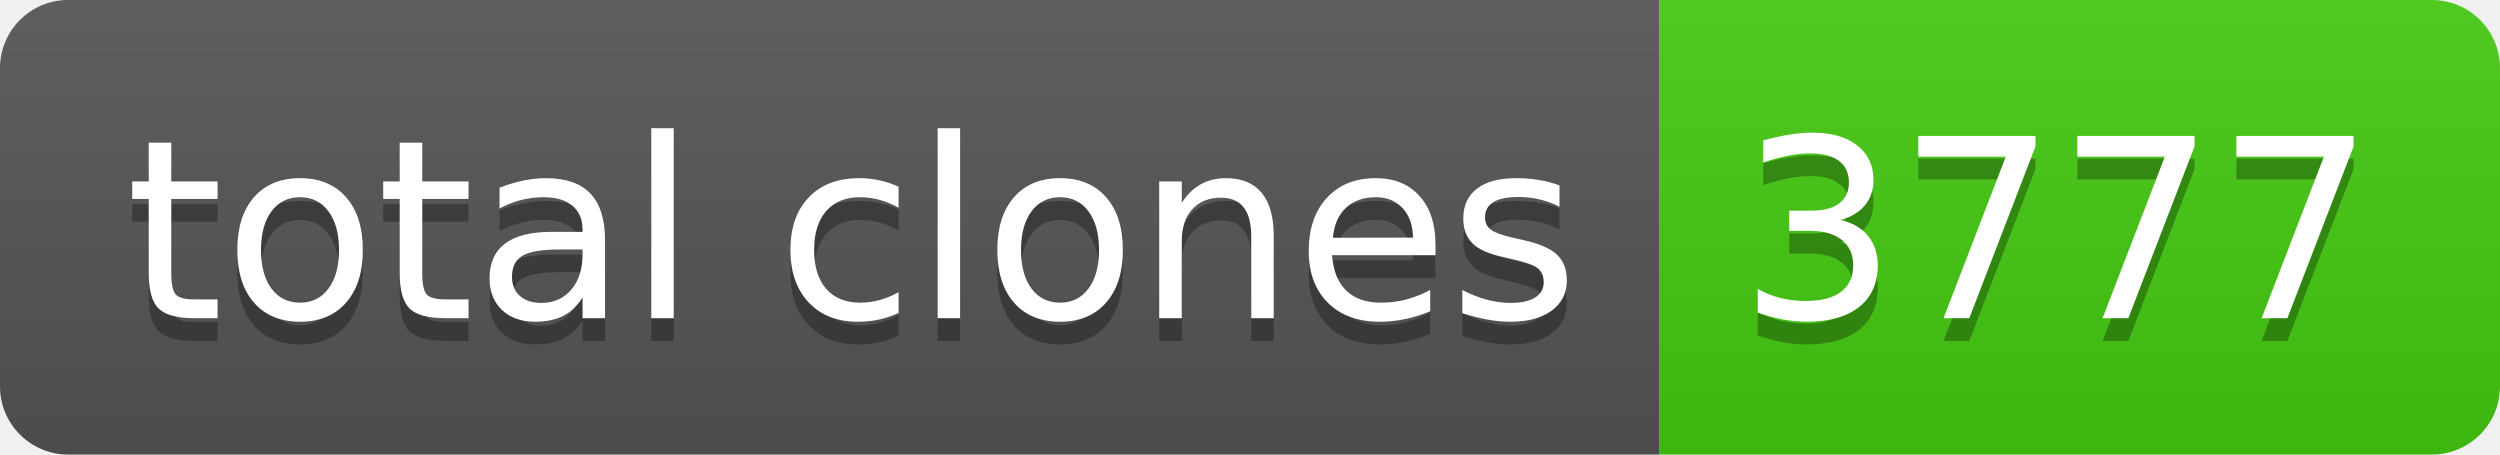
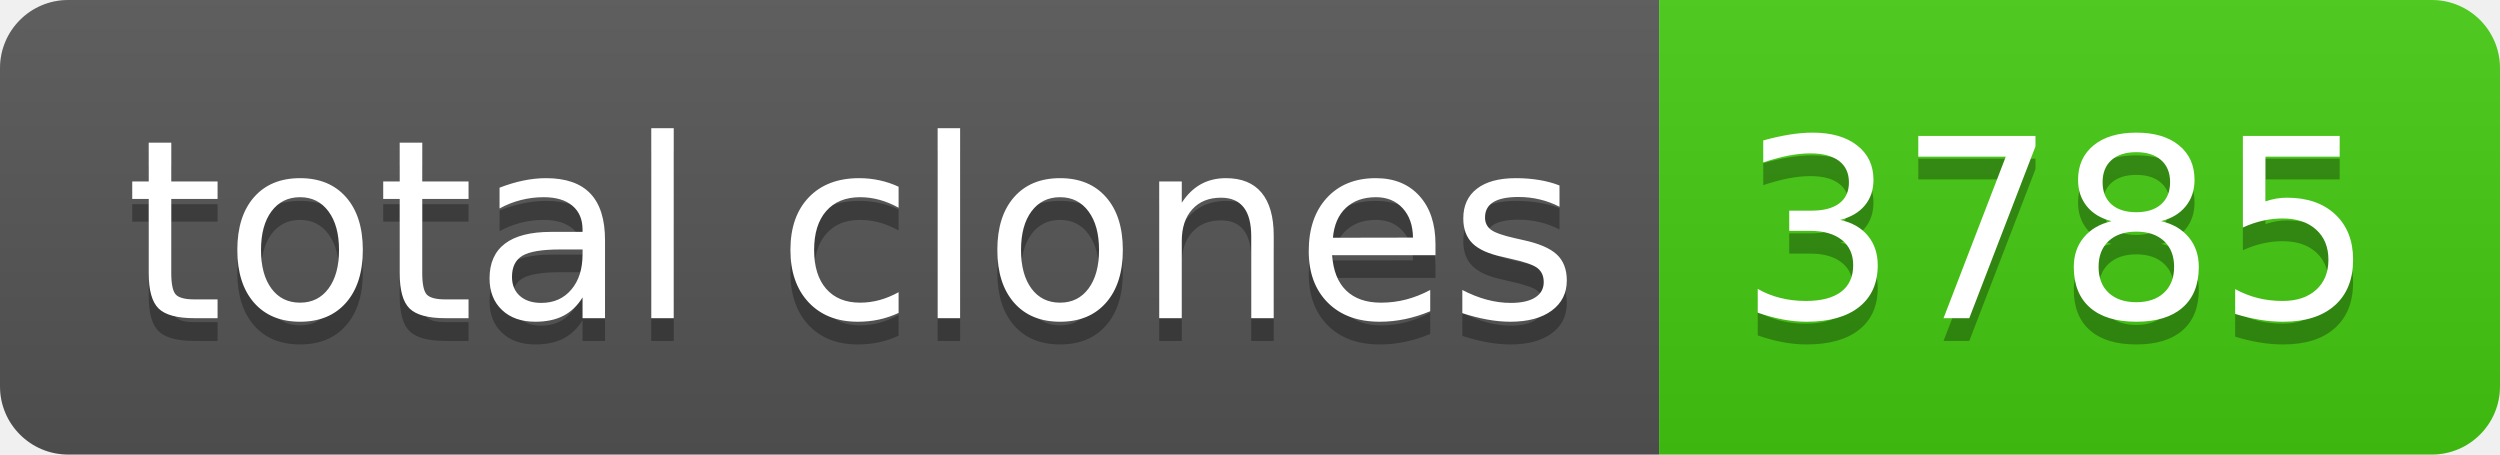
- <svg xmlns="http://www.w3.org/2000/svg" width="110" height="20" role="img" aria-label="total clones: 3777">
+ <svg xmlns="http://www.w3.org/2000/svg" width="110" height="20" role="img" aria-label="total clones: 3785">
  <linearGradient id="s" x2="0" y2="100%">
    <stop offset="0" stop-color="#bbb" stop-opacity=".1" />
    <stop offset="1" stop-opacity=".1" />
  </linearGradient>
  <clipPath id="r">
    <rect width="110" height="20" rx="3" fill="#fff" />
  </clipPath>
  <g clip-path="url(#r)">
    <rect width="73" height="20" fill="#555" />
    <rect x="73" width="37" height="20" fill="#4c1" />
    <rect width="110" height="20" fill="url(#s)" />
  </g>
  <g fill="#fff" text-anchor="middle" font-family="Verdana,Geneva,DejaVu Sans,sans-serif" text-rendering="geometricPrecision" font-size="110">
    <text aria-hidden="true" x="375" y="150" fill="#010101" fill-opacity=".3" transform="scale(.1)" textLength="630">total clones</text>
    <text x="375" y="140" transform="scale(.1)" fill="#fff" textLength="630">total clones</text>
-     <text aria-hidden="true" x="905" y="150" fill="#010101" fill-opacity=".3" transform="scale(.1)" textLength="270">3777</text>
-     <text x="905" y="140" transform="scale(.1)" fill="#fff" textLength="270">3777</text>
+     <text aria-hidden="true" x="905" y="150" fill="#010101" fill-opacity=".3" transform="scale(.1)" textLength="270">3785</text>
+     <text x="905" y="140" transform="scale(.1)" fill="#fff" textLength="270">3785</text>
  </g>
</svg>
